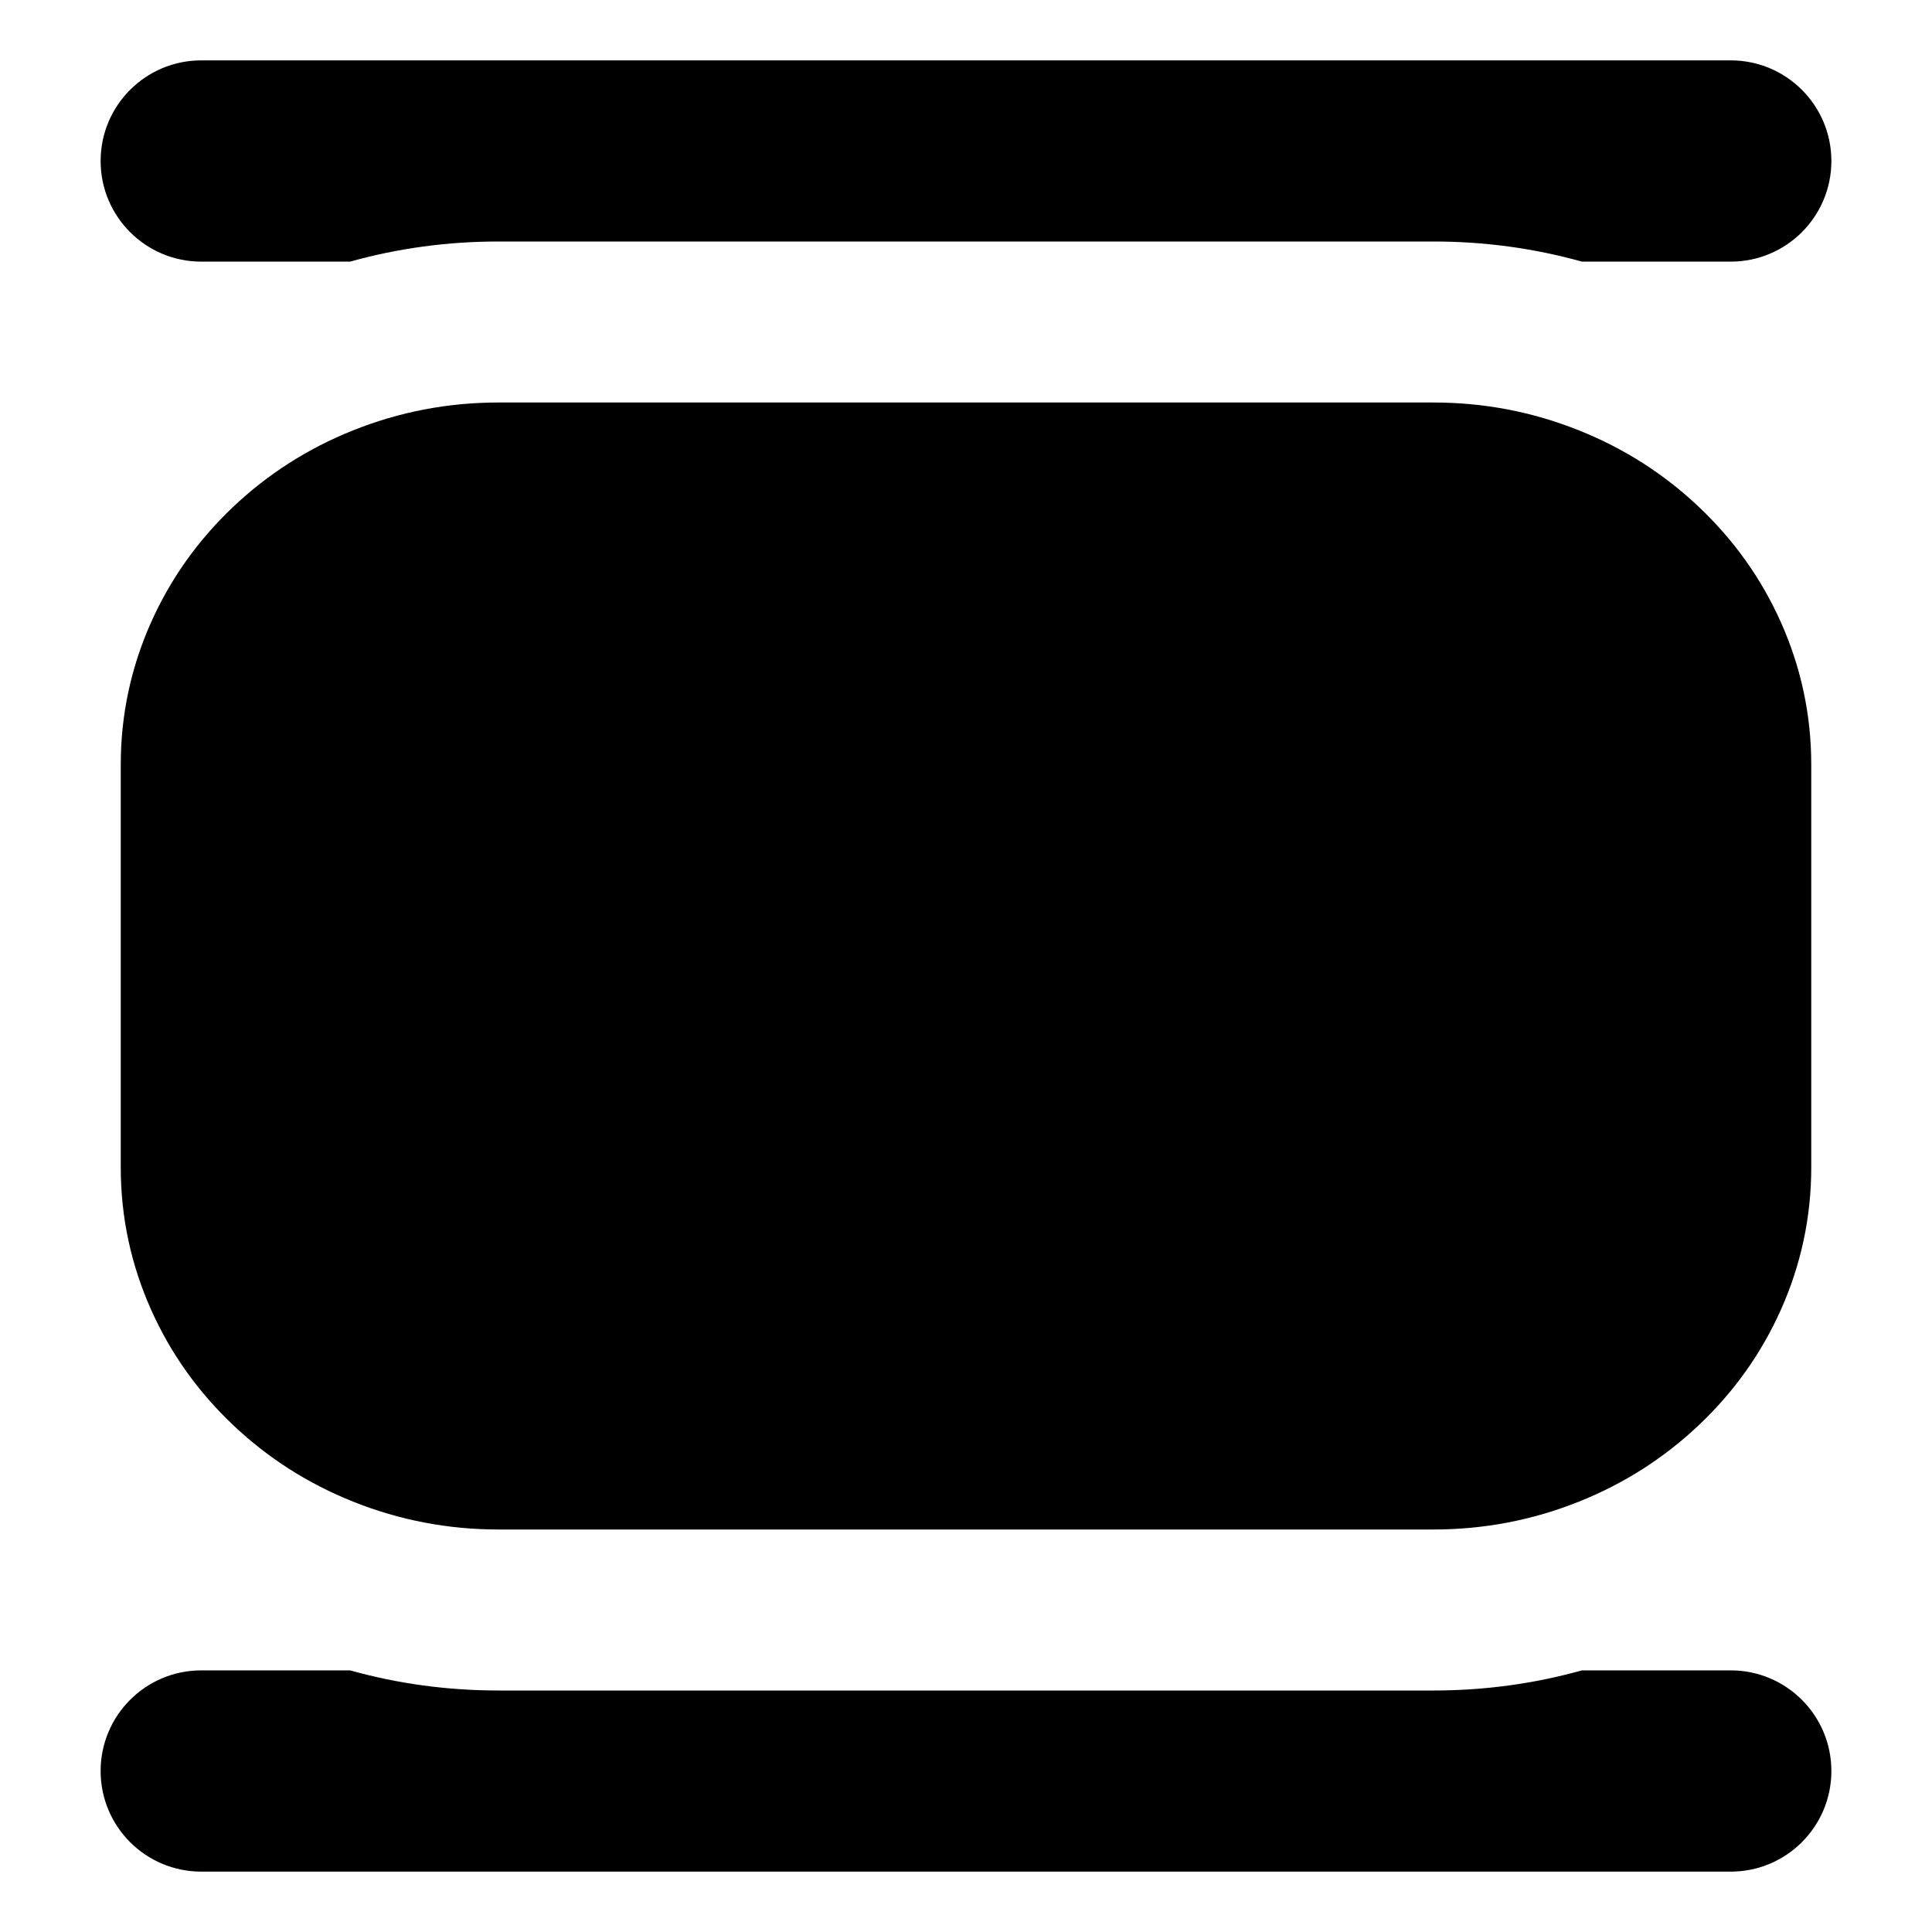
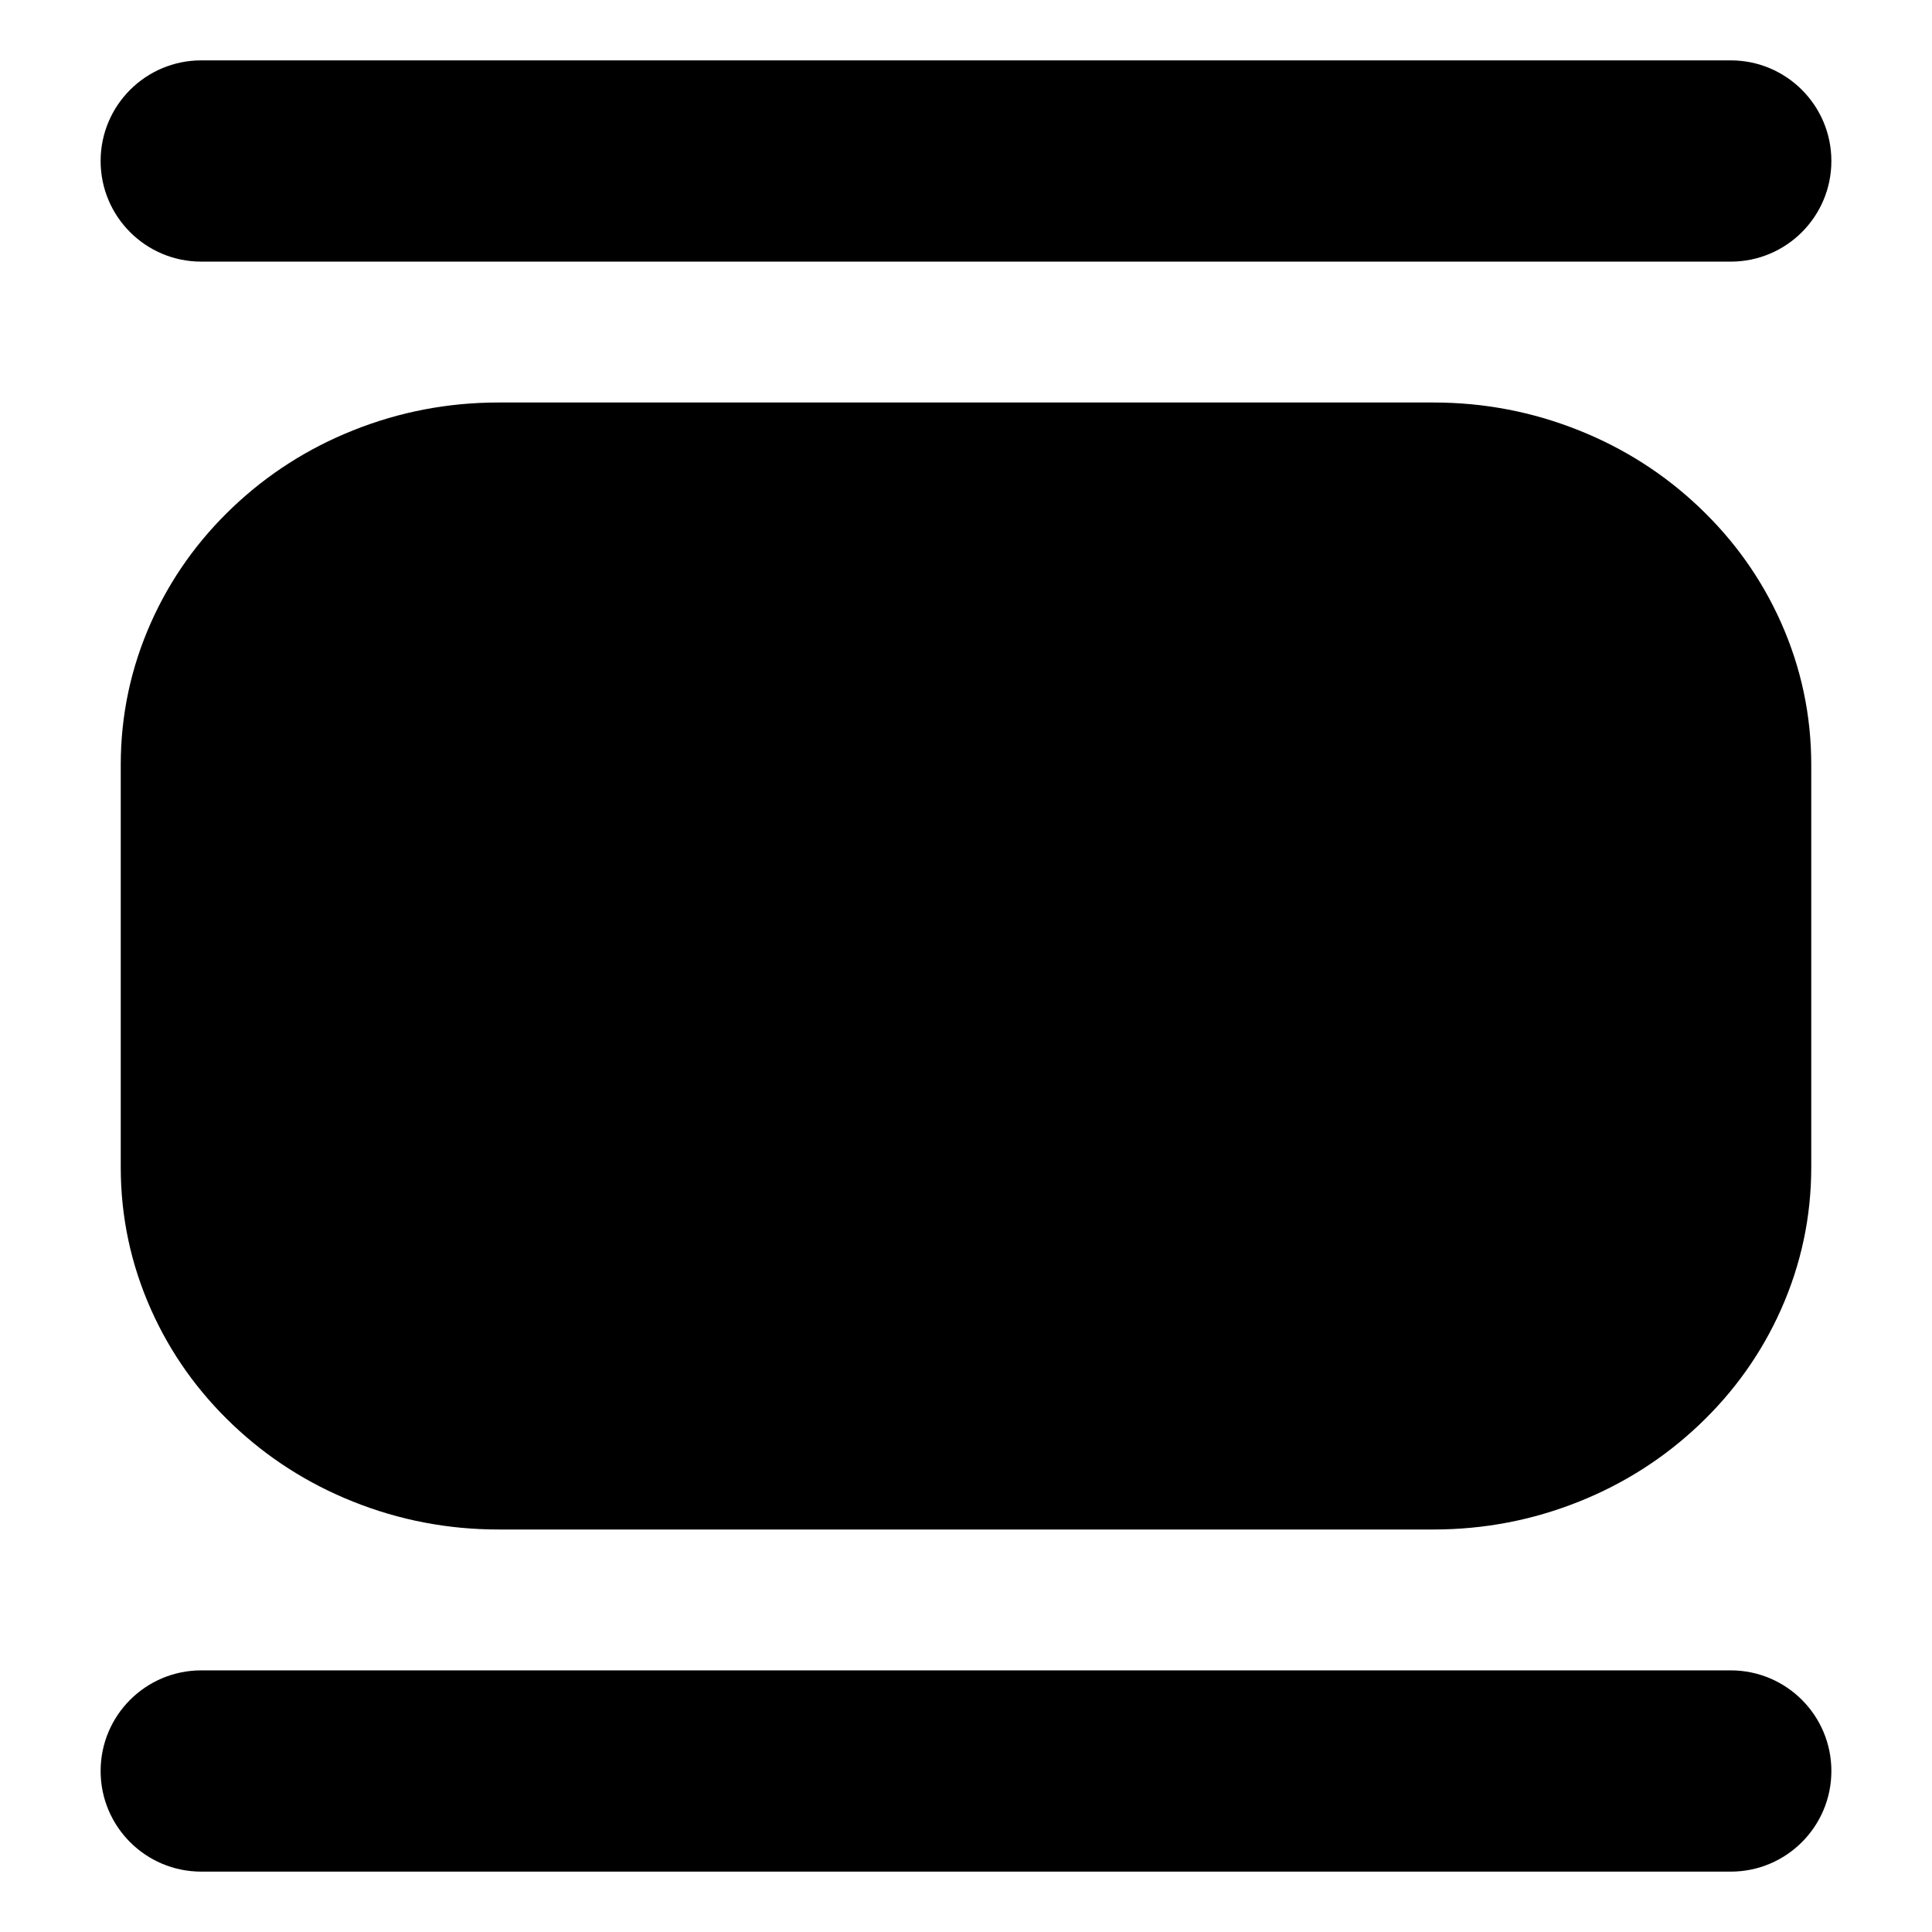
<svg xmlns="http://www.w3.org/2000/svg" width="24" height="24" viewBox="0 0 24 24" fill="currentColor" fill-rule="evenodd">
-   <path d="M21.5 3.25h-1.849Q18.756 3 17.806 3H6.194q-.95 0-1.845.25H2.5a1.25 1.25 0 0 1 0-2.5h19a1.25 1.25 0 0 1 0 2.5m1 6.25v5q0 .925-.377 1.77-.362.81-1.017 1.431-.65.616-1.49.952-.866.347-1.81.347H6.194q-.944 0-1.81-.347-.84-.336-1.49-.952-.655-.621-1.017-1.431-.377-.845-.377-1.77v-5q0-.925.377-1.77.362-.81 1.017-1.431.65-.616 1.49-.952Q5.25 5 6.194 5h11.612q.944 0 1.81.347.84.336 1.49.952.655.621 1.017 1.431.377.845.377 1.77M4.349 20.75H2.5a1.25 1.25 0 0 0 0 2.5h19a1.25 1.25 0 0 0 0-2.5h-1.849q-.895.25-1.845.25H6.194q-.95 0-1.845-.25" />
+   <path d="M21.5 3.25h-19a1.25 1.25 0 0 1 0-2.5h19a1.25 1.25 0 0 1 0 2.5m1 11.25v-5q0-.925-.377-1.77-.362-.81-1.017-1.431-.65-.616-1.49-.952Q18.75 5 17.806 5H6.194q-.944 0-1.81.347-.84.336-1.49.952-.655.621-1.017 1.431Q1.5 8.575 1.5 9.5v5q0 .925.377 1.77.362.81 1.017 1.431.65.616 1.49.952.866.347 1.81.347h11.612q.944 0 1.81-.347.84-.336 1.49-.952.655-.621 1.017-1.431.377-.845.377-1.77m-1 8.75h-19a1.25 1.25 0 0 1 0-2.5h19a1.25 1.25 0 0 1 0 2.5" />
</svg>
